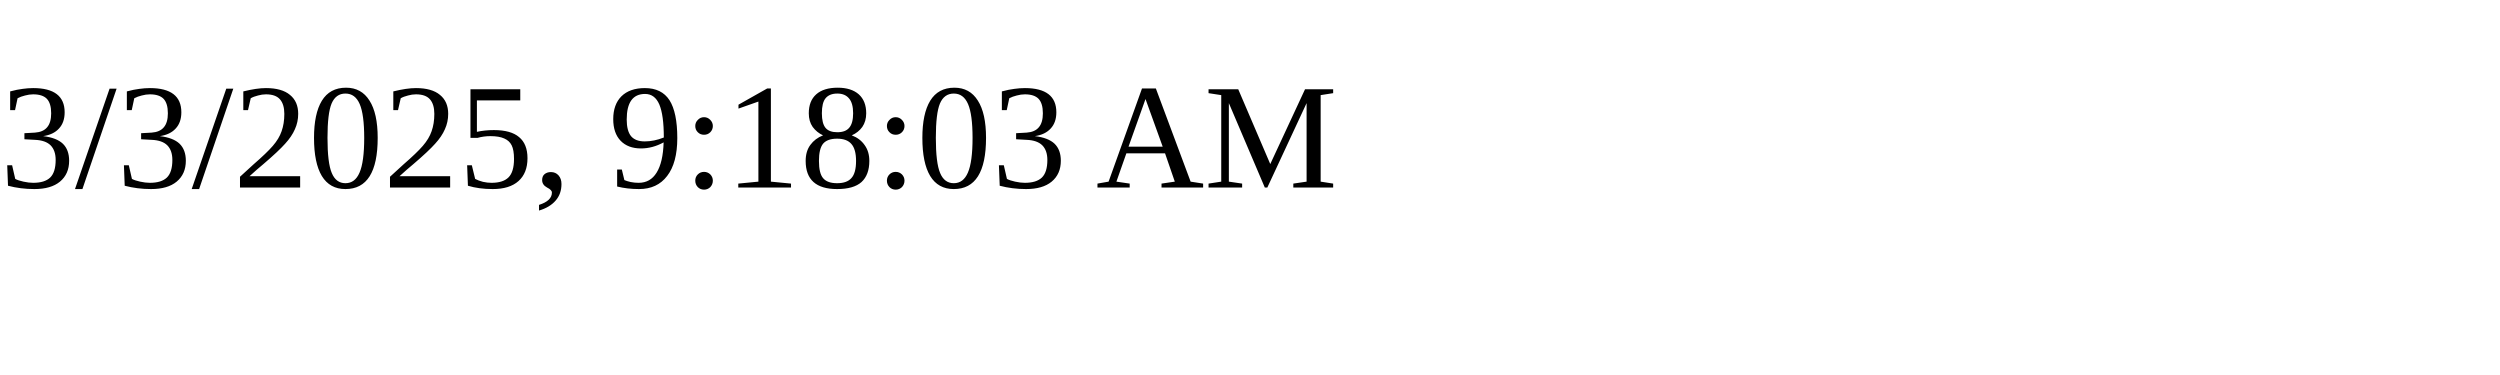
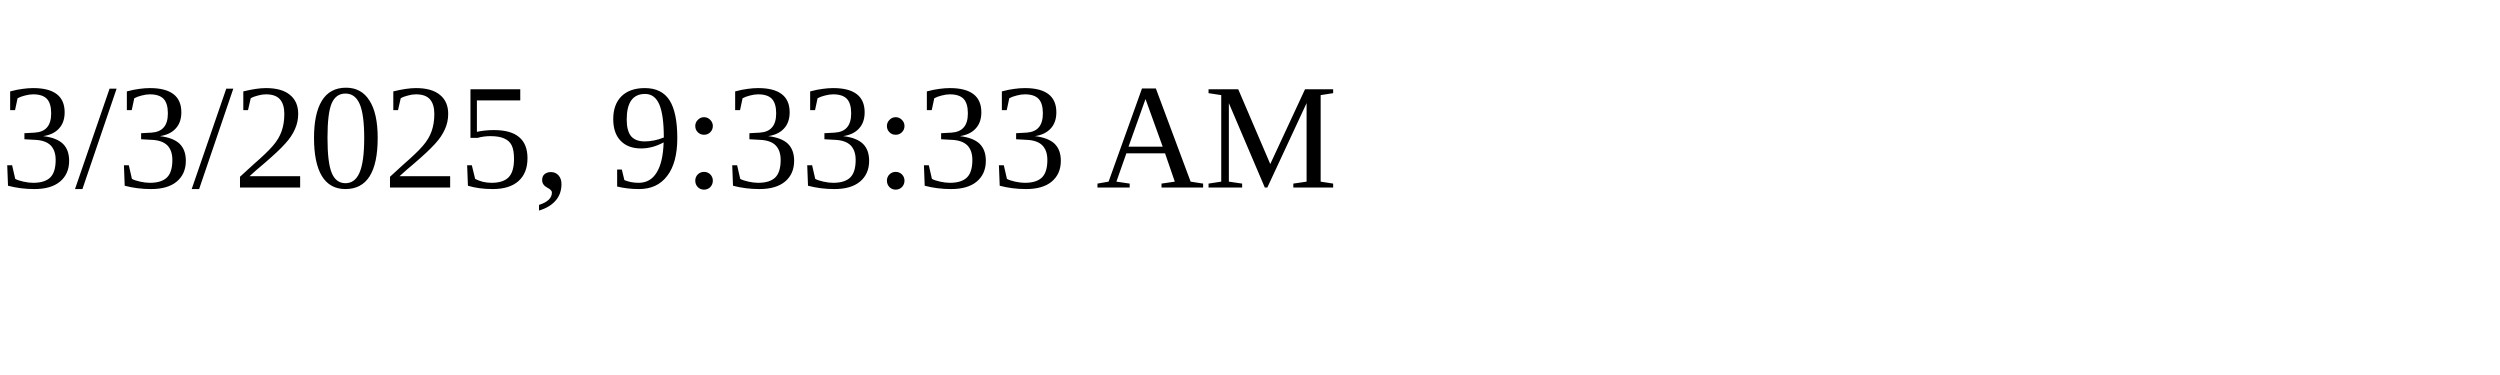
<svg xmlns="http://www.w3.org/2000/svg" height="30" width="200">
-   <text x="0" y="15">3/3/2025, 9:18:03 AM</text>
+   <text x="0" y="15">3/3/2025, 9:33:33 AM</text>
</svg>
